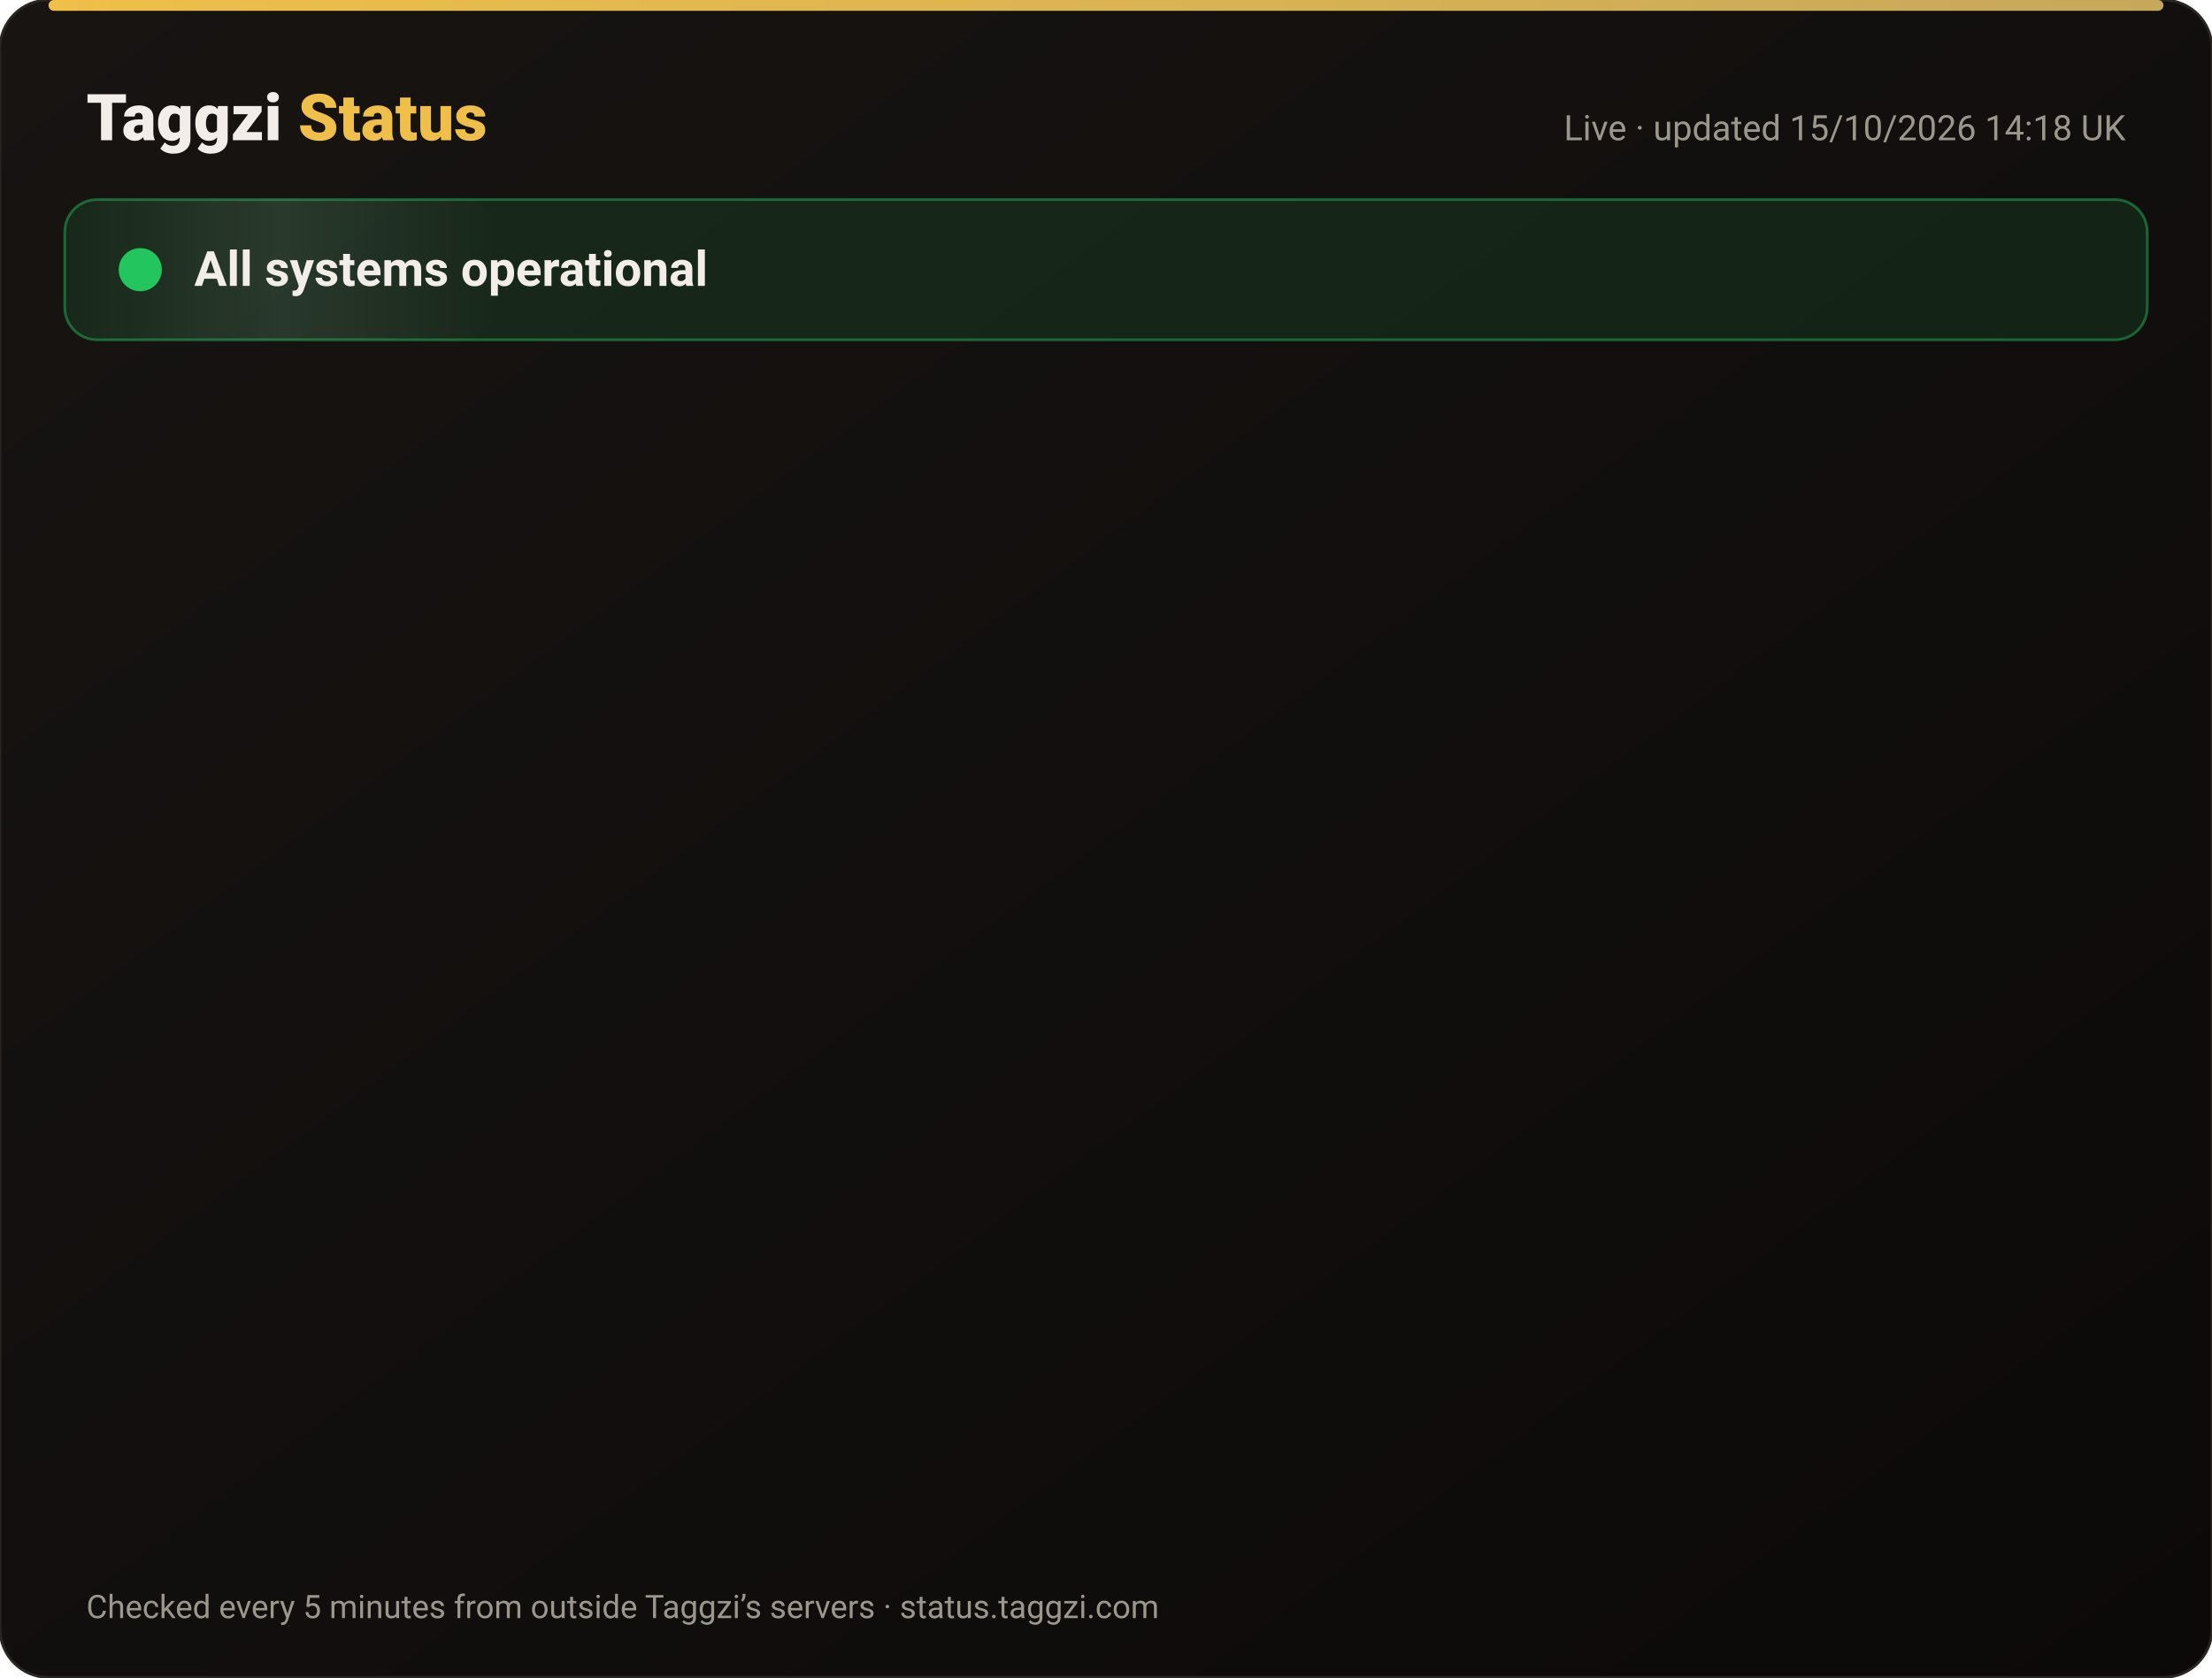
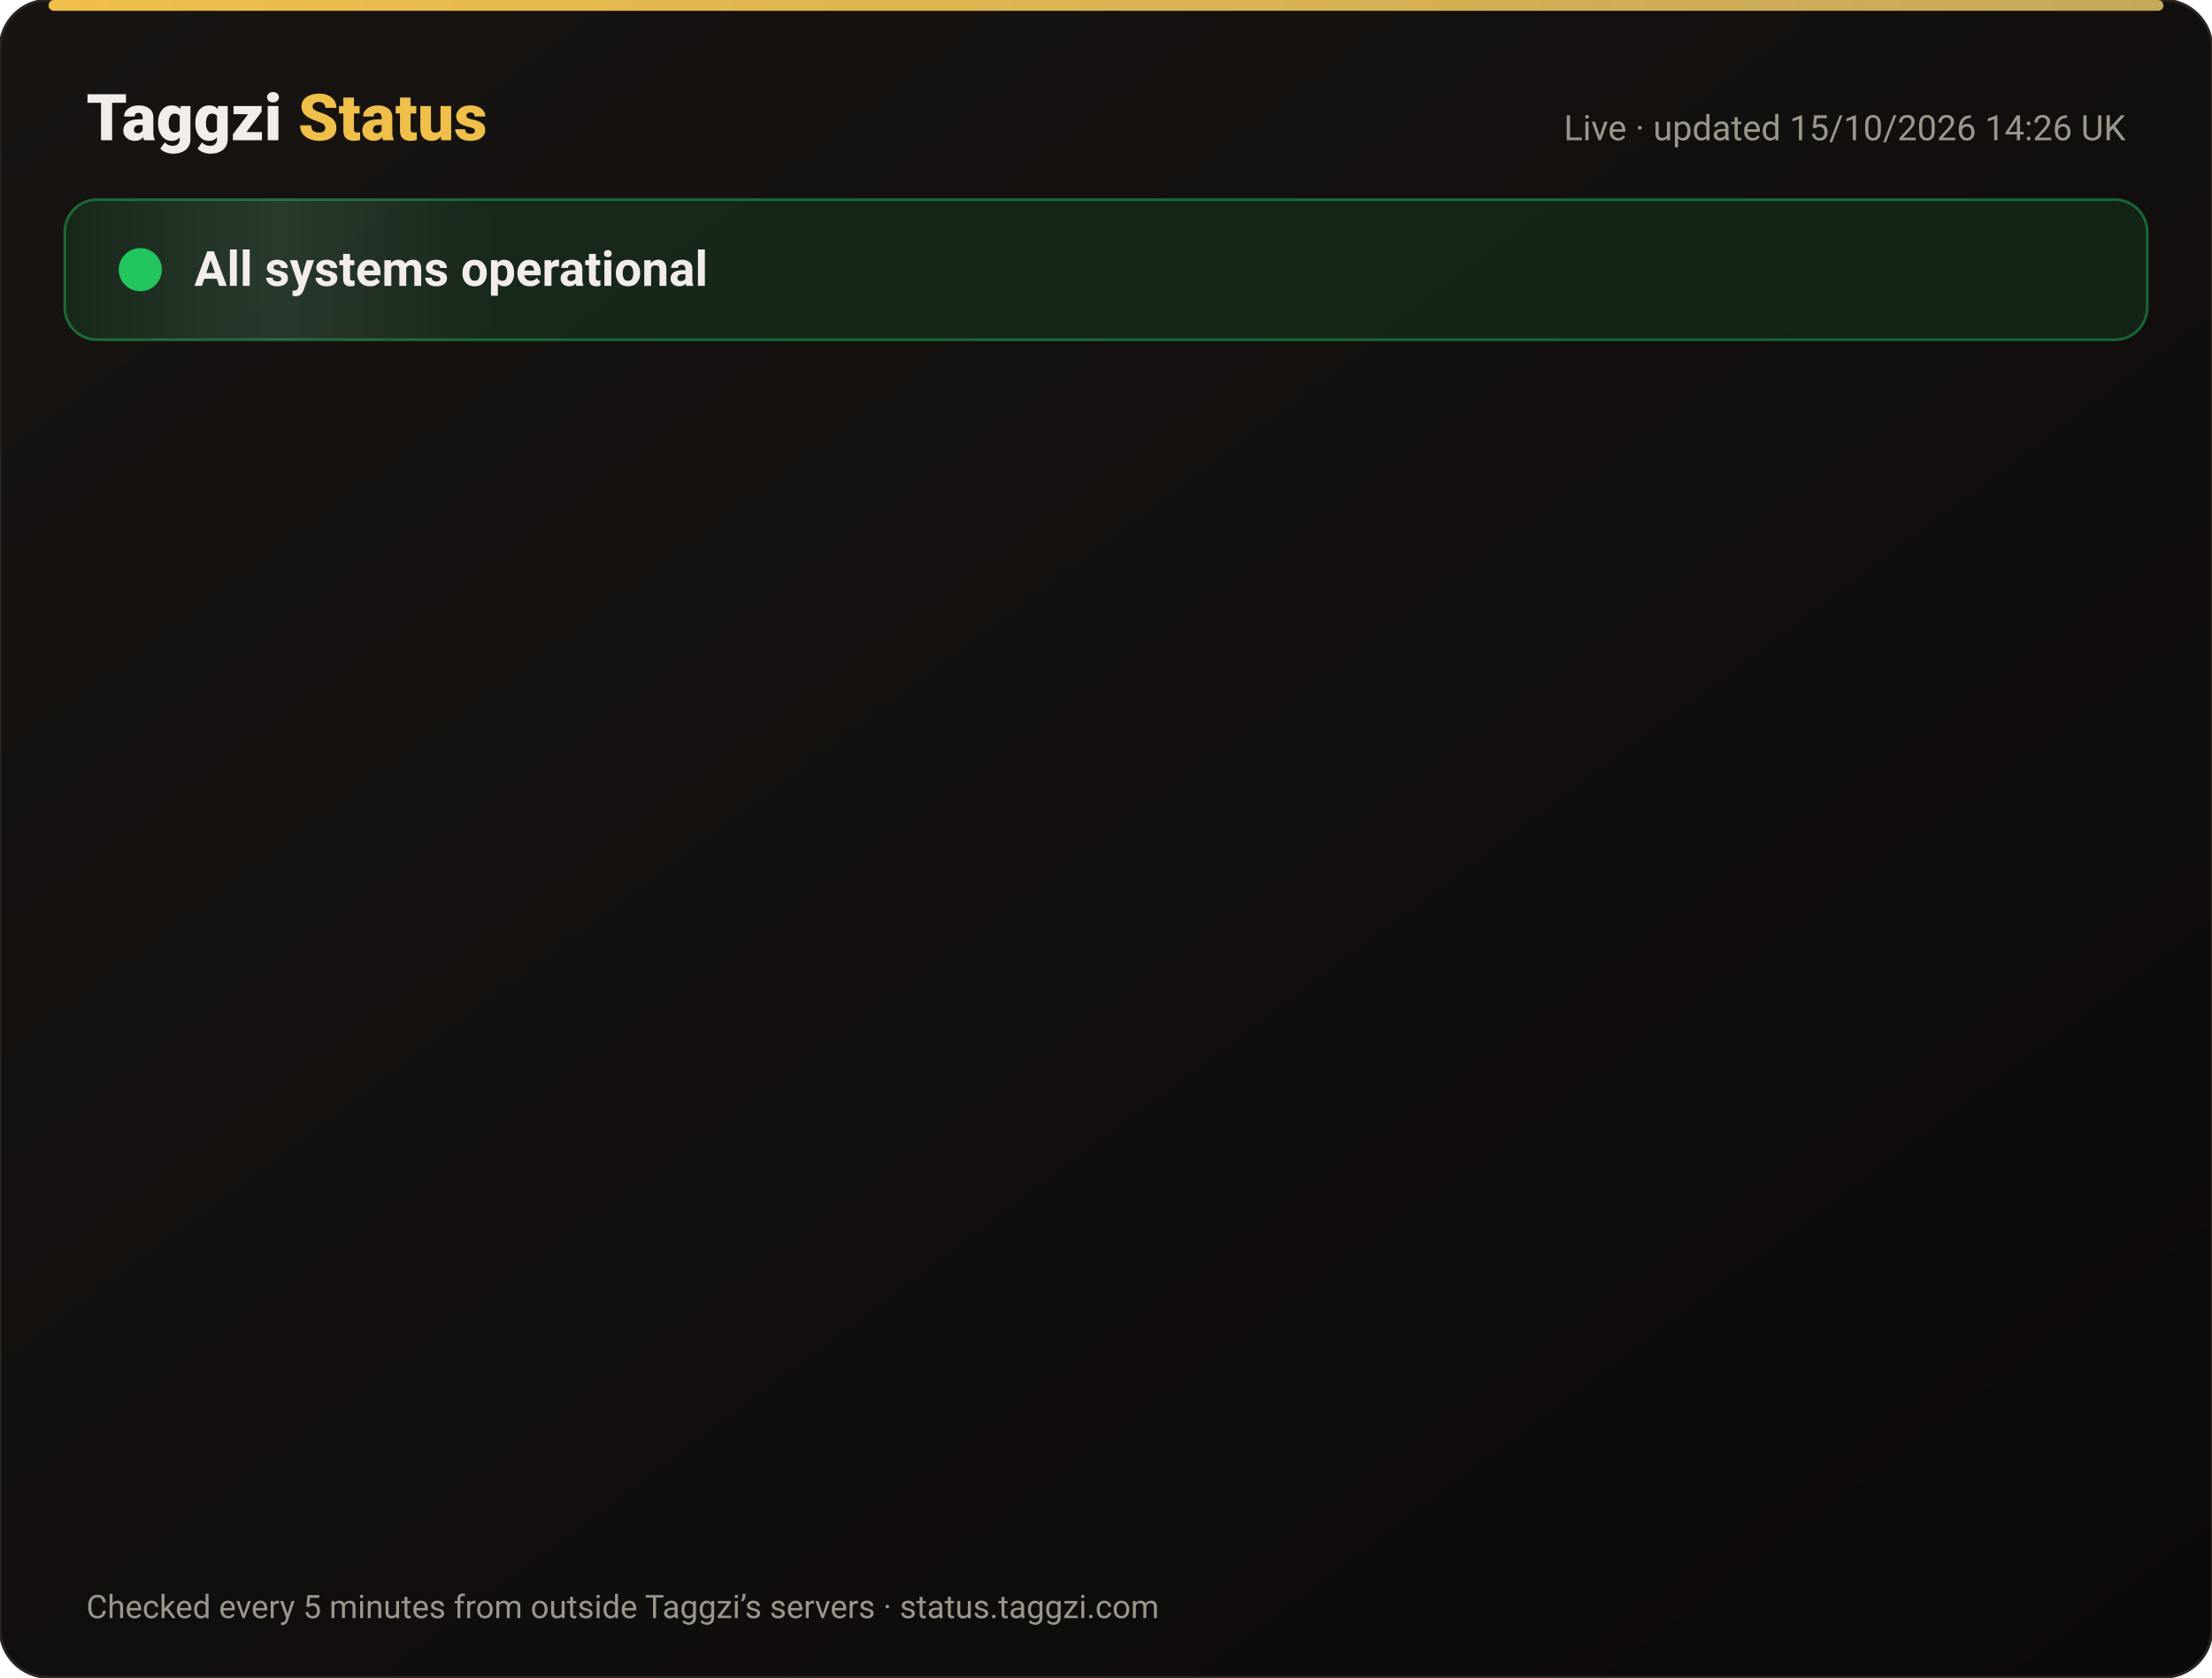
<svg xmlns="http://www.w3.org/2000/svg" width="820" height="622" viewBox="0 0 820 622" font-family="-apple-system,Segoe UI,Roboto,Helvetica,Arial,sans-serif">
  <defs>
    <linearGradient id="bg" x1="0" y1="0" x2="1" y2="1">
      <stop offset="0" stop-color="#171412" />
      <stop offset="1" stop-color="#0C0A09" />
    </linearGradient>
    <linearGradient id="gold" x1="0" x2="1">
      <stop offset="0" stop-color="#F0BF4A" />
      <stop offset="1" stop-color="#c6a85b" />
    </linearGradient>
    <linearGradient id="shine" x1="0" x2="1">
      <stop offset="0" stop-color="#fff" stop-opacity="0" />
      <stop offset=".5" stop-color="#fff" stop-opacity=".08" />
      <stop offset="1" stop-color="#fff" stop-opacity="0" />
    </linearGradient>
  </defs>
  <rect width="820" height="622" rx="18" fill="url(#bg)" stroke="#2a2521" />
  <rect x="18" y="0" width="784" height="4" rx="2" fill="url(#gold)" />
  <text x="32" y="52" font-size="24" font-weight="800" fill="#F2EDE8">Taggzi <tspan fill="#F0BF4A">Status</tspan>
  </text>
-   <text x="788" y="52" font-size="13" fill="#9C968C" text-anchor="end">Live · updated 15/10/2026 14:18 UK</text>
+   <text x="788" y="52" font-size="13" fill="#9C968C" text-anchor="end">Live · updated 15/10/2026 14:26 UK</text>
  <rect x="24" y="74" width="772" height="52" rx="12" fill="#22c55e" fill-opacity=".12" stroke="#22c55e" stroke-opacity=".45" />
  <rect x="24" y="74" width="160" height="52" rx="12" fill="url(#shine)">
    <animate attributeName="x" from="-160" to="820" dur="4s" repeatCount="indefinite" />
  </rect>
  <circle cx="52" cy="100" r="7" fill="#22c55e" />
  <circle cx="52" cy="100" r="7" fill="none" stroke="#22c55e" stroke-width="2">
    <animate attributeName="r" values="7;15;7" dur="2s" repeatCount="indefinite" />
    <animate attributeName="opacity" values=".9;0;.9" dur="2s" repeatCount="indefinite" />
  </circle>
  <text x="72" y="106" font-size="18" font-weight="700" fill="#F2EDE8">All systems operational</text>
  <g opacity="0">
    <animate attributeName="opacity" from="0" to="1" begin="0.00s" dur=".6s" fill="freeze" />
    <line x1="32" y1="188" x2="788" y2="188" stroke="#2a2521" />
    <circle cx="44" cy="166" r="6" fill="#22c55e">
      <animate attributeName="opacity" values="1;.45;1" dur="2.4s" begin="0.00s" repeatCount="indefinite" />
    </circle>
    <text x="62" y="171" font-size="15" font-weight="650" fill="#F2EDE8">Website</text>
    <text x="630" y="171" font-size="13" fill="#9C968C" text-anchor="end">100.00% uptime</text>
    <rect x="648" y="154" width="140" height="24" rx="12" fill="#22c55e" fill-opacity=".14" stroke="#22c55e" stroke-opacity=".5" />
    <text x="718" y="171" font-size="12" font-weight="700" fill="#22c55e" text-anchor="middle">Operational</text>
  </g>
  <g opacity="0">
    <animate attributeName="opacity" from="0" to="1" begin="0.15s" dur=".6s" fill="freeze" />
    <line x1="32" y1="234" x2="788" y2="234" stroke="#2a2521" />
    <circle cx="44" cy="212" r="6" fill="#22c55e">
      <animate attributeName="opacity" values="1;.45;1" dur="2.4s" begin="0.15s" repeatCount="indefinite" />
    </circle>
    <text x="62" y="217" font-size="15" font-weight="650" fill="#F2EDE8">Tag scans</text>
    <text x="630" y="217" font-size="13" fill="#9C968C" text-anchor="end">100.00% uptime</text>
    <rect x="648" y="200" width="140" height="24" rx="12" fill="#22c55e" fill-opacity=".14" stroke="#22c55e" stroke-opacity=".5" />
    <text x="718" y="217" font-size="12" font-weight="700" fill="#22c55e" text-anchor="middle">Operational</text>
  </g>
  <g opacity="0">
    <animate attributeName="opacity" from="0" to="1" begin="0.30s" dur=".6s" fill="freeze" />
    <line x1="32" y1="280" x2="788" y2="280" stroke="#2a2521" />
    <circle cx="44" cy="258" r="6" fill="#22c55e">
      <animate attributeName="opacity" values="1;.45;1" dur="2.4s" begin="0.30s" repeatCount="indefinite" />
    </circle>
    <text x="62" y="263" font-size="15" font-weight="650" fill="#F2EDE8">Manual tag lookup</text>
    <text x="630" y="263" font-size="13" fill="#9C968C" text-anchor="end">100.00% uptime</text>
    <rect x="648" y="246" width="140" height="24" rx="12" fill="#22c55e" fill-opacity=".14" stroke="#22c55e" stroke-opacity=".5" />
    <text x="718" y="263" font-size="12" font-weight="700" fill="#22c55e" text-anchor="middle">Operational</text>
  </g>
  <g opacity="0">
    <animate attributeName="opacity" from="0" to="1" begin="0.45s" dur=".6s" fill="freeze" />
    <line x1="32" y1="326" x2="788" y2="326" stroke="#2a2521" />
    <circle cx="44" cy="304" r="6" fill="#22c55e">
      <animate attributeName="opacity" values="1;.45;1" dur="2.4s" begin="0.45s" repeatCount="indefinite" />
    </circle>
    <text x="62" y="309" font-size="15" font-weight="650" fill="#F2EDE8">App &amp; login</text>
    <text x="630" y="309" font-size="13" fill="#9C968C" text-anchor="end">100.00% uptime</text>
    <rect x="648" y="292" width="140" height="24" rx="12" fill="#22c55e" fill-opacity=".14" stroke="#22c55e" stroke-opacity=".5" />
    <text x="718" y="309" font-size="12" font-weight="700" fill="#22c55e" text-anchor="middle">Operational</text>
  </g>
  <g opacity="0">
    <animate attributeName="opacity" from="0" to="1" begin="0.60s" dur=".6s" fill="freeze" />
    <line x1="32" y1="372" x2="788" y2="372" stroke="#2a2521" />
    <circle cx="44" cy="350" r="6" fill="#22c55e">
      <animate attributeName="opacity" values="1;.45;1" dur="2.4s" begin="0.60s" repeatCount="indefinite" />
    </circle>
    <text x="62" y="355" font-size="15" font-weight="650" fill="#F2EDE8">Community alerts</text>
    <text x="630" y="355" font-size="13" fill="#9C968C" text-anchor="end">100.00% uptime</text>
    <rect x="648" y="338" width="140" height="24" rx="12" fill="#22c55e" fill-opacity=".14" stroke="#22c55e" stroke-opacity=".5" />
    <text x="718" y="355" font-size="12" font-weight="700" fill="#22c55e" text-anchor="middle">Operational</text>
  </g>
  <g opacity="0">
    <animate attributeName="opacity" from="0" to="1" begin="0.75s" dur=".6s" fill="freeze" />
    <line x1="32" y1="418" x2="788" y2="418" stroke="#2a2521" />
    <circle cx="44" cy="396" r="6" fill="#22c55e">
      <animate attributeName="opacity" values="1;.45;1" dur="2.4s" begin="0.75s" repeatCount="indefinite" />
    </circle>
    <text x="62" y="401" font-size="15" font-weight="650" fill="#F2EDE8">Private calling</text>
    <text x="630" y="401" font-size="13" fill="#9C968C" text-anchor="end">100.00% uptime</text>
    <rect x="648" y="384" width="140" height="24" rx="12" fill="#22c55e" fill-opacity=".14" stroke="#22c55e" stroke-opacity=".5" />
    <text x="718" y="401" font-size="12" font-weight="700" fill="#22c55e" text-anchor="middle">Operational</text>
  </g>
  <g opacity="0">
    <animate attributeName="opacity" from="0" to="1" begin="0.90s" dur=".6s" fill="freeze" />
    <line x1="32" y1="464" x2="788" y2="464" stroke="#2a2521" />
    <circle cx="44" cy="442" r="6" fill="#22c55e">
      <animate attributeName="opacity" values="1;.45;1" dur="2.4s" begin="0.90s" repeatCount="indefinite" />
    </circle>
    <text x="62" y="447" font-size="15" font-weight="650" fill="#F2EDE8">Payments</text>
    <text x="630" y="447" font-size="13" fill="#9C968C" text-anchor="end">99.98% uptime</text>
    <rect x="648" y="430" width="140" height="24" rx="12" fill="#22c55e" fill-opacity=".14" stroke="#22c55e" stroke-opacity=".5" />
    <text x="718" y="447" font-size="12" font-weight="700" fill="#22c55e" text-anchor="middle">Operational</text>
  </g>
  <g opacity="0">
    <animate attributeName="opacity" from="0" to="1" begin="1.05s" dur=".6s" fill="freeze" />
    <line x1="32" y1="510" x2="788" y2="510" stroke="#2a2521" />
    <circle cx="44" cy="488" r="6" fill="#22c55e">
      <animate attributeName="opacity" values="1;.45;1" dur="2.4s" begin="1.05s" repeatCount="indefinite" />
    </circle>
    <text x="62" y="493" font-size="15" font-weight="650" fill="#F2EDE8">Email &amp; support</text>
    <text x="630" y="493" font-size="13" fill="#9C968C" text-anchor="end">100.00% uptime</text>
    <rect x="648" y="476" width="140" height="24" rx="12" fill="#22c55e" fill-opacity=".14" stroke="#22c55e" stroke-opacity=".5" />
    <text x="718" y="493" font-size="12" font-weight="700" fill="#22c55e" text-anchor="middle">Operational</text>
  </g>
  <g opacity="0">
    <animate attributeName="opacity" from="0" to="1" begin="1.20s" dur=".6s" fill="freeze" />
    <line x1="32" y1="556" x2="788" y2="556" stroke="#2a2521" />
    <circle cx="44" cy="534" r="6" fill="#22c55e">
      <animate attributeName="opacity" values="1;.45;1" dur="2.4s" begin="1.20s" repeatCount="indefinite" />
    </circle>
    <text x="62" y="539" font-size="15" font-weight="650" fill="#F2EDE8">Secure connection (SSL)</text>
    <text x="630" y="539" font-size="13" fill="#9C968C" text-anchor="end">100.00% uptime</text>
    <rect x="648" y="522" width="140" height="24" rx="12" fill="#22c55e" fill-opacity=".14" stroke="#22c55e" stroke-opacity=".5" />
    <text x="718" y="539" font-size="12" font-weight="700" fill="#22c55e" text-anchor="middle">Operational</text>
  </g>
  <text x="32" y="600" font-size="12" fill="#9C968C">Checked every 5 minutes from outside Taggzi’s servers · status.taggzi.com</text>
</svg>
